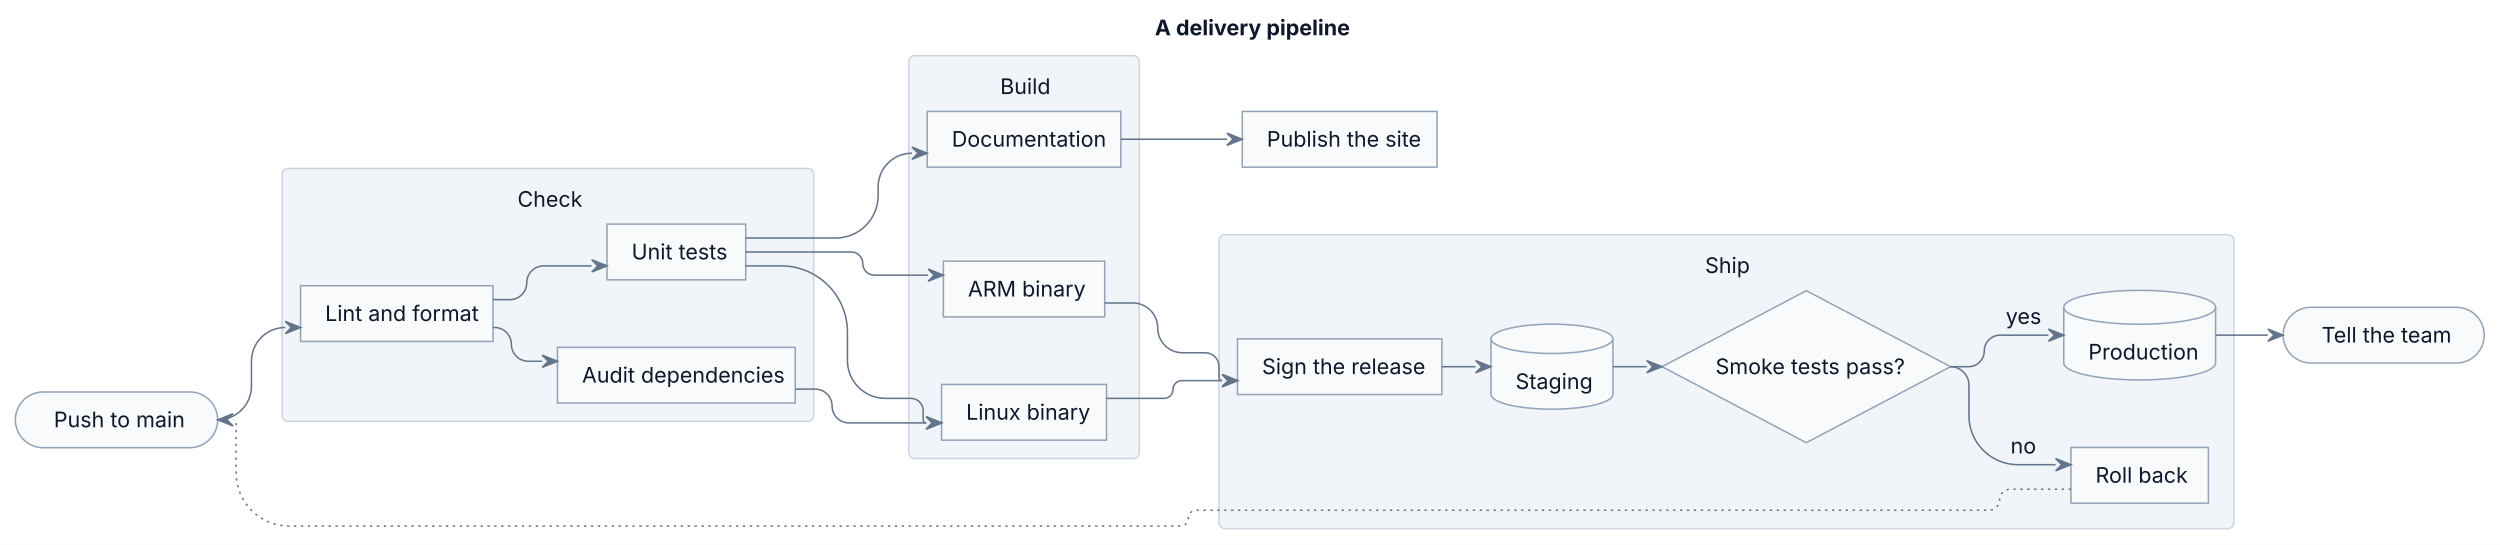
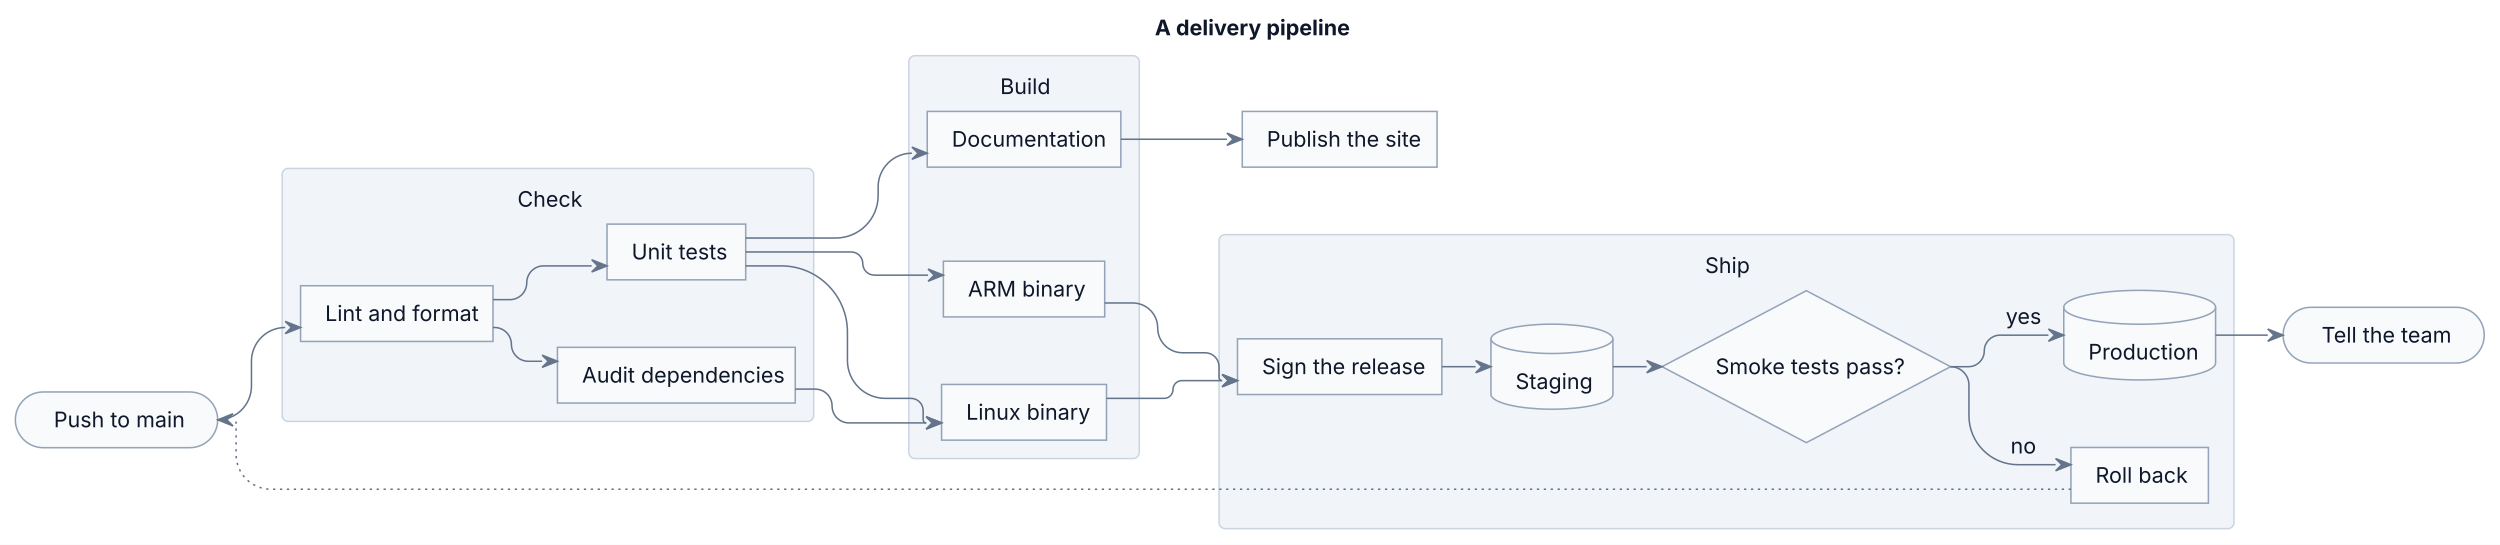
<svg xmlns="http://www.w3.org/2000/svg" width="1629" height="355" viewBox="0 0 1629 355">
  <rect x="0" y="0" width="1629" height="355" fill="#FFFFFF" />
  <g transform="translate(10,36.3)">
    <g>
      <rect x="0" y="219.11" width="131.85" height="36.3" rx="18.15" ry="18.15" fill="#F8FAFC" stroke="#94A3B8" stroke-width="1" />
      <rect x="173.85" y="73.43" width="346.34" height="164.89" rx="4" ry="4" fill="#F1F5F9" stroke="#CBD5E1" stroke-width="1" />
      <rect x="185.85" y="149.88" width="125.38" height="36.3" fill="#F8FAFC" stroke="#94A3B8" stroke-width="1" />
      <rect x="385.54" y="109.73" width="90.35" height="36.3" fill="#F8FAFC" stroke="#94A3B8" stroke-width="1" />
      <rect x="353.23" y="190.02" width="154.96" height="36.3" fill="#F8FAFC" stroke="#94A3B8" stroke-width="1" />
      <rect x="582.19" y="0" width="150.15" height="262.5" rx="4" ry="4" fill="#F1F5F9" stroke="#CBD5E1" stroke-width="1" />
      <rect x="603.53" y="214.2" width="107.47" height="36.3" fill="#F8FAFC" stroke="#94A3B8" stroke-width="1" />
      <rect x="604.71" y="133.9" width="105.12" height="36.3" fill="#F8FAFC" stroke="#94A3B8" stroke-width="1" />
      <rect x="594.19" y="36.3" width="126.15" height="36.3" fill="#F8FAFC" stroke="#94A3B8" stroke-width="1" />
      <rect x="784.34" y="116.59" width="661.32" height="191.56" rx="4" ry="4" fill="#F1F5F9" stroke="#CBD5E1" stroke-width="1" />
      <rect x="796.34" y="184.48" width="133.16" height="36.3" fill="#F8FAFC" stroke="#94A3B8" stroke-width="1" />
      <path d="M961.51,184.48 A39.74,9.72 0 0 1 1040.98,184.48 L1040.98,220.78 A39.74,9.72 0 0 1 961.51,220.78 Z" fill="#F8FAFC" stroke="#94A3B8" stroke-width="1" />
      <path d="M961.51,184.48 A39.74,9.72 0 0 0 1040.98,184.48" fill="none" stroke="#94A3B8" stroke-width="1" />
      <polygon points="1166.97,153.11 1260.96,202.63 1166.97,252.15 1072.98,202.63" fill="#F8FAFC" stroke="#94A3B8" stroke-width="1" />
      <path d="M1334.75,163.93 A49.46,11.04 0 0 1 1433.67,163.93 L1433.67,200.23 A49.46,11.04 0 0 1 1334.75,200.23 Z" fill="#F8FAFC" stroke="#94A3B8" stroke-width="1" />
      <path d="M1334.75,163.93 A49.46,11.04 0 0 0 1433.67,163.93" fill="none" stroke="#94A3B8" stroke-width="1" />
      <rect x="1339.42" y="255.27" width="89.57" height="36.3" fill="#F8FAFC" stroke="#94A3B8" stroke-width="1" />
      <rect x="799.46" y="36.3" width="126.93" height="36.3" fill="#F8FAFC" stroke="#94A3B8" stroke-width="1" />
      <rect x="1477.67" y="163.93" width="131.07" height="36.3" rx="18.15" ry="18.15" fill="#F8FAFC" stroke="#94A3B8" stroke-width="1" />
      <path d="M131.85,237.26 L131.85,237.26 C144,237.26 153.85,227.41 153.85,215.26 L153.85,199.1 C153.85,186.95 163.7,177.1 175.85,177.1 L175.85,177.1" fill="none" stroke="#64748B" stroke-width="1" />
      <path d="M475.89,136.95 L499.03,136.95 C522.87,136.95 542.19,156.27 542.19,180.11 L542.19,198.6 C542.19,212.23 553.24,223.27 566.86,223.27 L583.53,223.27 C587.95,223.27 591.53,226.86 591.53,231.27 L591.53,237.27 C591.53,238.38 592.43,239.27 593.53,239.27 L593.53,239.27" fill="none" stroke="#64748B" stroke-width="1" />
      <path d="M475.89,127.88 L544.64,127.88 C548.81,127.88 552.19,131.26 552.19,135.43 L552.19,135.43 C552.19,139.6 555.57,142.98 559.74,142.98 L594.71,142.98" fill="none" stroke="#64748B" stroke-width="1" />
      <path d="M508.19,217.25 L521.18,217.25 C527.26,217.25 532.19,222.18 532.19,228.26 L532.19,228.26 C532.19,234.34 537.12,239.27 543.21,239.27 L593.53,239.27" fill="none" stroke="#64748B" stroke-width="1" />
      <path d="M475.89,118.8 L534.55,118.8 C549.82,118.8 562.19,106.43 562.19,91.16 L562.19,85.52 C562.19,73.37 572.04,63.52 584.19,63.52 L584.19,63.52" fill="none" stroke="#64748B" stroke-width="1" />
      <path d="M711.01,223.27 L748.56,223.27 C751.75,223.27 754.34,220.68 754.34,217.49 L754.34,217.49 C754.34,214.3 756.93,211.71 760.13,211.71 L786.34,211.71" fill="none" stroke="#64748B" stroke-width="1" />
      <path d="M709.83,161.13 L728.13,161.13 C737.08,161.13 744.34,168.39 744.34,177.34 L744.34,177.34 C744.34,186.3 751.6,193.56 760.56,193.56 L775.27,193.56 C780.28,193.56 784.34,197.62 784.34,202.63 L784.34,209.71 C784.34,210.81 785.24,211.71 786.34,211.71 L786.34,211.71" fill="none" stroke="#64748B" stroke-width="1" />
      <polyline points="720.34,54.44 789.46,54.44" fill="none" stroke="#64748B" stroke-width="1" />
-       <path d="M1339.42,282.49 L1299.79,282.49 C1296.02,282.49 1292.96,285.55 1292.96,289.32 L1292.96,289.32 C1292.96,293.09 1289.91,296.15 1286.14,296.15 L769.52,296.15 C766.66,296.15 764.34,298.47 764.34,301.32 L764.34,301.32 C764.34,304.18 762.03,306.5 759.17,306.5 L178.47,306.5 C159.35,306.5 143.85,291 143.85,271.88 L143.85,239.26 C143.85,238.16 142.96,237.26 141.85,237.26 L141.85,237.26" fill="none" stroke="#64748B" stroke-width="1" stroke-dasharray="1.5,3" />
+       <path d="M1339.42,282.49 L166.47,282.49 C153.98,282.49 143.85,272.37 143.85,259.88 L143.85,239.26 C143.85,238.16 142.96,237.26 141.85,237.26 L141.85,237.26" fill="none" stroke="#64748B" stroke-width="1" stroke-dasharray="1.5,3" />
      <polyline points="1433.67,182.08 1467.67,182.08" fill="none" stroke="#64748B" stroke-width="1" />
      <path d="M311.23,158.95 L322.23,158.95 C328.31,158.95 333.23,154.02 333.23,147.95 L333.23,147.95 C333.23,141.87 338.16,136.95 344.23,136.95 L375.54,136.95" fill="none" stroke="#64748B" stroke-width="1" />
      <path d="M311.23,177.1 L312.23,177.1 C318.31,177.1 323.23,182.02 323.23,188.1 L323.23,188.1 C323.23,194.17 328.16,199.1 334.23,199.1 L343.23,199.1" fill="none" stroke="#64748B" stroke-width="1" />
      <polyline points="929.51,202.63 951.51,202.63" fill="none" stroke="#64748B" stroke-width="1" />
      <polyline points="1040.98,202.63 1062.98,202.63" fill="none" stroke="#64748B" stroke-width="1" />
      <path d="M1260.96,202.63 L1272.69,202.63 C1278.36,202.63 1282.96,198.03 1282.96,192.36 L1282.96,192.36 C1282.96,186.68 1287.56,182.08 1293.24,182.08 L1324.75,182.08" fill="none" stroke="#64748B" stroke-width="1" />
      <path d="M1260.96,202.63 L1260.96,202.63 C1267.59,202.63 1272.96,208 1272.96,214.63 L1272.96,234.56 C1272.96,252.2 1287.26,266.49 1304.89,266.49 L1329.42,266.49" fill="none" stroke="#64748B" stroke-width="1" />
    </g>
    <g>
      <text font-family="Inter, ui-sans-serif, system-ui, -apple-system, &quot;Segoe UI&quot;, &quot;DejaVu Sans&quot;, &quot;Liberation Sans&quot;, sans-serif, &quot;Noto Color Emoji&quot;, &quot;Apple Color Emoji&quot;, &quot;Segoe UI Emoji&quot;" xml:space="preserve">
        <tspan x="25.07" y="242.1" font-size="14" fill="#0F172A" textLength="81.7" lengthAdjust="spacing">Push to main</tspan>
      </text>
      <text font-family="Inter, ui-sans-serif, system-ui, -apple-system, &quot;Segoe UI&quot;, &quot;DejaVu Sans&quot;, &quot;Liberation Sans&quot;, sans-serif, &quot;Noto Color Emoji&quot;, &quot;Apple Color Emoji&quot;, &quot;Segoe UI Emoji&quot;" xml:space="preserve">
        <tspan x="327.18" y="98.42" font-size="14" fill="#0F172A" textLength="39.68" lengthAdjust="spacing">Check</tspan>
      </text>
      <text font-family="Inter, ui-sans-serif, system-ui, -apple-system, &quot;Segoe UI&quot;, &quot;DejaVu Sans&quot;, &quot;Liberation Sans&quot;, sans-serif, &quot;Noto Color Emoji&quot;, &quot;Apple Color Emoji&quot;, &quot;Segoe UI Emoji&quot;" xml:space="preserve">
        <tspan x="201.85" y="172.87" font-size="14" fill="#0F172A" textLength="93.38" lengthAdjust="spacing">Lint and format</tspan>
      </text>
      <text font-family="Inter, ui-sans-serif, system-ui, -apple-system, &quot;Segoe UI&quot;, &quot;DejaVu Sans&quot;, &quot;Liberation Sans&quot;, sans-serif, &quot;Noto Color Emoji&quot;, &quot;Apple Color Emoji&quot;, &quot;Segoe UI Emoji&quot;" xml:space="preserve">
        <tspan x="401.54" y="132.72" font-size="14" fill="#0F172A" textLength="58.35" lengthAdjust="spacing">Unit tests</tspan>
      </text>
      <text font-family="Inter, ui-sans-serif, system-ui, -apple-system, &quot;Segoe UI&quot;, &quot;DejaVu Sans&quot;, &quot;Liberation Sans&quot;, sans-serif, &quot;Noto Color Emoji&quot;, &quot;Apple Color Emoji&quot;, &quot;Segoe UI Emoji&quot;" xml:space="preserve">
        <tspan x="369.23" y="213.02" font-size="14" fill="#0F172A" textLength="122.96" lengthAdjust="spacing">Audit dependencies</tspan>
      </text>
      <text font-family="Inter, ui-sans-serif, system-ui, -apple-system, &quot;Segoe UI&quot;, &quot;DejaVu Sans&quot;, &quot;Liberation Sans&quot;, sans-serif, &quot;Noto Color Emoji&quot;, &quot;Apple Color Emoji&quot;, &quot;Segoe UI Emoji&quot;" xml:space="preserve">
        <tspan x="641.71" y="24.99" font-size="14" fill="#0F172A" textLength="31.12" lengthAdjust="spacing">Build</tspan>
      </text>
      <text font-family="Inter, ui-sans-serif, system-ui, -apple-system, &quot;Segoe UI&quot;, &quot;DejaVu Sans&quot;, &quot;Liberation Sans&quot;, sans-serif, &quot;Noto Color Emoji&quot;, &quot;Apple Color Emoji&quot;, &quot;Segoe UI Emoji&quot;" xml:space="preserve">
        <tspan x="619.53" y="237.19" font-size="14" fill="#0F172A" textLength="75.47" lengthAdjust="spacing">Linux binary</tspan>
      </text>
      <text font-family="Inter, ui-sans-serif, system-ui, -apple-system, &quot;Segoe UI&quot;, &quot;DejaVu Sans&quot;, &quot;Liberation Sans&quot;, sans-serif, &quot;Noto Color Emoji&quot;, &quot;Apple Color Emoji&quot;, &quot;Segoe UI Emoji&quot;" xml:space="preserve">
        <tspan x="620.71" y="156.9" font-size="14" fill="#0F172A" textLength="73.12" lengthAdjust="spacing">ARM binary</tspan>
      </text>
      <text font-family="Inter, ui-sans-serif, system-ui, -apple-system, &quot;Segoe UI&quot;, &quot;DejaVu Sans&quot;, &quot;Liberation Sans&quot;, sans-serif, &quot;Noto Color Emoji&quot;, &quot;Apple Color Emoji&quot;, &quot;Segoe UI Emoji&quot;" xml:space="preserve">
        <tspan x="610.19" y="59.29" font-size="14" fill="#0F172A" textLength="94.15" lengthAdjust="spacing">Documentation</tspan>
      </text>
      <text font-family="Inter, ui-sans-serif, system-ui, -apple-system, &quot;Segoe UI&quot;, &quot;DejaVu Sans&quot;, &quot;Liberation Sans&quot;, sans-serif, &quot;Noto Color Emoji&quot;, &quot;Apple Color Emoji&quot;, &quot;Segoe UI Emoji&quot;" xml:space="preserve">
        <tspan x="1101" y="141.58" font-size="14" fill="#0F172A" textLength="28.01" lengthAdjust="spacing">Ship</tspan>
      </text>
      <text font-family="Inter, ui-sans-serif, system-ui, -apple-system, &quot;Segoe UI&quot;, &quot;DejaVu Sans&quot;, &quot;Liberation Sans&quot;, sans-serif, &quot;Noto Color Emoji&quot;, &quot;Apple Color Emoji&quot;, &quot;Segoe UI Emoji&quot;" xml:space="preserve">
        <tspan x="812.34" y="207.48" font-size="14" fill="#0F172A" textLength="101.16" lengthAdjust="spacing">Sign the release</tspan>
      </text>
      <text font-family="Inter, ui-sans-serif, system-ui, -apple-system, &quot;Segoe UI&quot;, &quot;DejaVu Sans&quot;, &quot;Liberation Sans&quot;, sans-serif, &quot;Noto Color Emoji&quot;, &quot;Apple Color Emoji&quot;, &quot;Segoe UI Emoji&quot;" xml:space="preserve">
        <tspan x="977.51" y="217.19" font-size="14" fill="#0F172A" textLength="47.47" lengthAdjust="spacing">Staging</tspan>
      </text>
      <text font-family="Inter, ui-sans-serif, system-ui, -apple-system, &quot;Segoe UI&quot;, &quot;DejaVu Sans&quot;, &quot;Liberation Sans&quot;, sans-serif, &quot;Noto Color Emoji&quot;, &quot;Apple Color Emoji&quot;, &quot;Segoe UI Emoji&quot;" xml:space="preserve">
        <tspan x="1107.84" y="207.48" font-size="14" fill="#0F172A" textLength="118.27" lengthAdjust="spacing">Smoke tests pass?</tspan>
      </text>
      <text font-family="Inter, ui-sans-serif, system-ui, -apple-system, &quot;Segoe UI&quot;, &quot;DejaVu Sans&quot;, &quot;Liberation Sans&quot;, sans-serif, &quot;Noto Color Emoji&quot;, &quot;Apple Color Emoji&quot;, &quot;Segoe UI Emoji&quot;" xml:space="preserve">
        <tspan x="1350.75" y="197.97" font-size="14" fill="#0F172A" textLength="66.92" lengthAdjust="spacing">Production</tspan>
      </text>
      <text font-family="Inter, ui-sans-serif, system-ui, -apple-system, &quot;Segoe UI&quot;, &quot;DejaVu Sans&quot;, &quot;Liberation Sans&quot;, sans-serif, &quot;Noto Color Emoji&quot;, &quot;Apple Color Emoji&quot;, &quot;Segoe UI Emoji&quot;" xml:space="preserve">
        <tspan x="1355.42" y="278.26" font-size="14" fill="#0F172A" textLength="57.57" lengthAdjust="spacing">Roll back</tspan>
      </text>
      <rect x="1294.96" y="159.78" width="25.78" height="20.3" rx="2" ry="2" fill="#F1F5F9" />
      <text font-family="Inter, ui-sans-serif, system-ui, -apple-system, &quot;Segoe UI&quot;, &quot;DejaVu Sans&quot;, &quot;Liberation Sans&quot;, sans-serif, &quot;Noto Color Emoji&quot;, &quot;Apple Color Emoji&quot;, &quot;Segoe UI Emoji&quot;" xml:space="preserve">
        <tspan x="1296.96" y="174.78" font-size="14" fill="#0F172A" textLength="21.78" lengthAdjust="spacing">yes</tspan>
      </text>
      <rect x="1298.07" y="244.2" width="19.57" height="20.3" rx="2" ry="2" fill="#F1F5F9" />
      <text font-family="Inter, ui-sans-serif, system-ui, -apple-system, &quot;Segoe UI&quot;, &quot;DejaVu Sans&quot;, &quot;Liberation Sans&quot;, sans-serif, &quot;Noto Color Emoji&quot;, &quot;Apple Color Emoji&quot;, &quot;Segoe UI Emoji&quot;" xml:space="preserve">
        <tspan x="1300.07" y="259.19" font-size="14" fill="#0F172A" textLength="15.57" lengthAdjust="spacing">no</tspan>
      </text>
      <text font-family="Inter, ui-sans-serif, system-ui, -apple-system, &quot;Segoe UI&quot;, &quot;DejaVu Sans&quot;, &quot;Liberation Sans&quot;, sans-serif, &quot;Noto Color Emoji&quot;, &quot;Apple Color Emoji&quot;, &quot;Segoe UI Emoji&quot;" xml:space="preserve">
        <tspan x="815.46" y="59.29" font-size="14" fill="#0F172A" textLength="94.93" lengthAdjust="spacing">Publish the site</tspan>
      </text>
      <text font-family="Inter, ui-sans-serif, system-ui, -apple-system, &quot;Segoe UI&quot;, &quot;DejaVu Sans&quot;, &quot;Liberation Sans&quot;, sans-serif, &quot;Noto Color Emoji&quot;, &quot;Apple Color Emoji&quot;, &quot;Segoe UI Emoji&quot;" xml:space="preserve">
        <tspan x="1502.74" y="186.92" font-size="14" fill="#0F172A" textLength="80.92" lengthAdjust="spacing">Tell the team</tspan>
      </text>
      <polygon points="175.85,181.1 185.85,177.1 175.85,173.1 179.85,177.1" fill="#64748B" stroke="#64748B" stroke-width="1" />
      <polygon points="593.53,243.27 603.53,239.27 593.53,235.27 597.53,239.27" fill="#64748B" stroke="#64748B" stroke-width="1" />
      <polygon points="594.71,146.98 604.71,142.98 594.71,138.98 598.71,142.98" fill="#64748B" stroke="#64748B" stroke-width="1" />
      <polygon points="593.53,243.27 603.53,239.27 593.53,235.27 597.53,239.27" fill="#64748B" stroke="#64748B" stroke-width="1" />
      <polygon points="584.19,67.52 594.19,63.52 584.19,59.52 588.19,63.52" fill="#64748B" stroke="#64748B" stroke-width="1" />
      <polygon points="786.34,215.71 796.34,211.71 786.34,207.71 790.34,211.71" fill="#64748B" stroke="#64748B" stroke-width="1" />
      <polygon points="786.34,215.71 796.34,211.71 786.34,207.71 790.34,211.71" fill="#64748B" stroke="#64748B" stroke-width="1" />
      <polygon points="789.46,58.44 799.46,54.44 789.46,50.44 793.46,54.44" fill="#64748B" stroke="#64748B" stroke-width="1" />
      <polygon points="141.85,233.26 131.85,237.26 141.85,241.26 137.85,237.26" fill="#64748B" stroke="#64748B" stroke-width="1" />
      <polygon points="1467.67,186.08 1477.67,182.08 1467.67,178.08 1471.67,182.08" fill="#64748B" stroke="#64748B" stroke-width="1" />
      <polygon points="375.54,140.95 385.54,136.95 375.54,132.95 379.54,136.95" fill="#64748B" stroke="#64748B" stroke-width="1" />
      <polygon points="343.23,203.1 353.23,199.1 343.23,195.1 347.23,199.1" fill="#64748B" stroke="#64748B" stroke-width="1" />
      <polygon points="951.51,206.63 961.51,202.63 951.51,198.63 955.51,202.63" fill="#64748B" stroke="#64748B" stroke-width="1" />
      <polygon points="1062.98,206.63 1072.98,202.63 1062.98,198.63 1066.98,202.63" fill="#64748B" stroke="#64748B" stroke-width="1" />
      <polygon points="1324.75,186.08 1334.75,182.08 1324.75,178.08 1328.75,182.08" fill="#64748B" stroke="#64748B" stroke-width="1" />
      <polygon points="1329.42,270.49 1339.42,266.49 1329.42,262.49 1333.42,266.49" fill="#64748B" stroke="#64748B" stroke-width="1" />
      <text font-family="Inter, ui-sans-serif, system-ui, -apple-system, &quot;Segoe UI&quot;, &quot;DejaVu Sans&quot;, &quot;Liberation Sans&quot;, sans-serif, &quot;Noto Color Emoji&quot;, &quot;Apple Color Emoji&quot;, &quot;Segoe UI Emoji&quot;" xml:space="preserve">
        <tspan x="742.51" y="-13.3" font-size="14" fill="#0F172A" font-weight="bold" textLength="123.72" lengthAdjust="spacing">A delivery pipeline</tspan>
      </text>
    </g>
  </g>
</svg>
